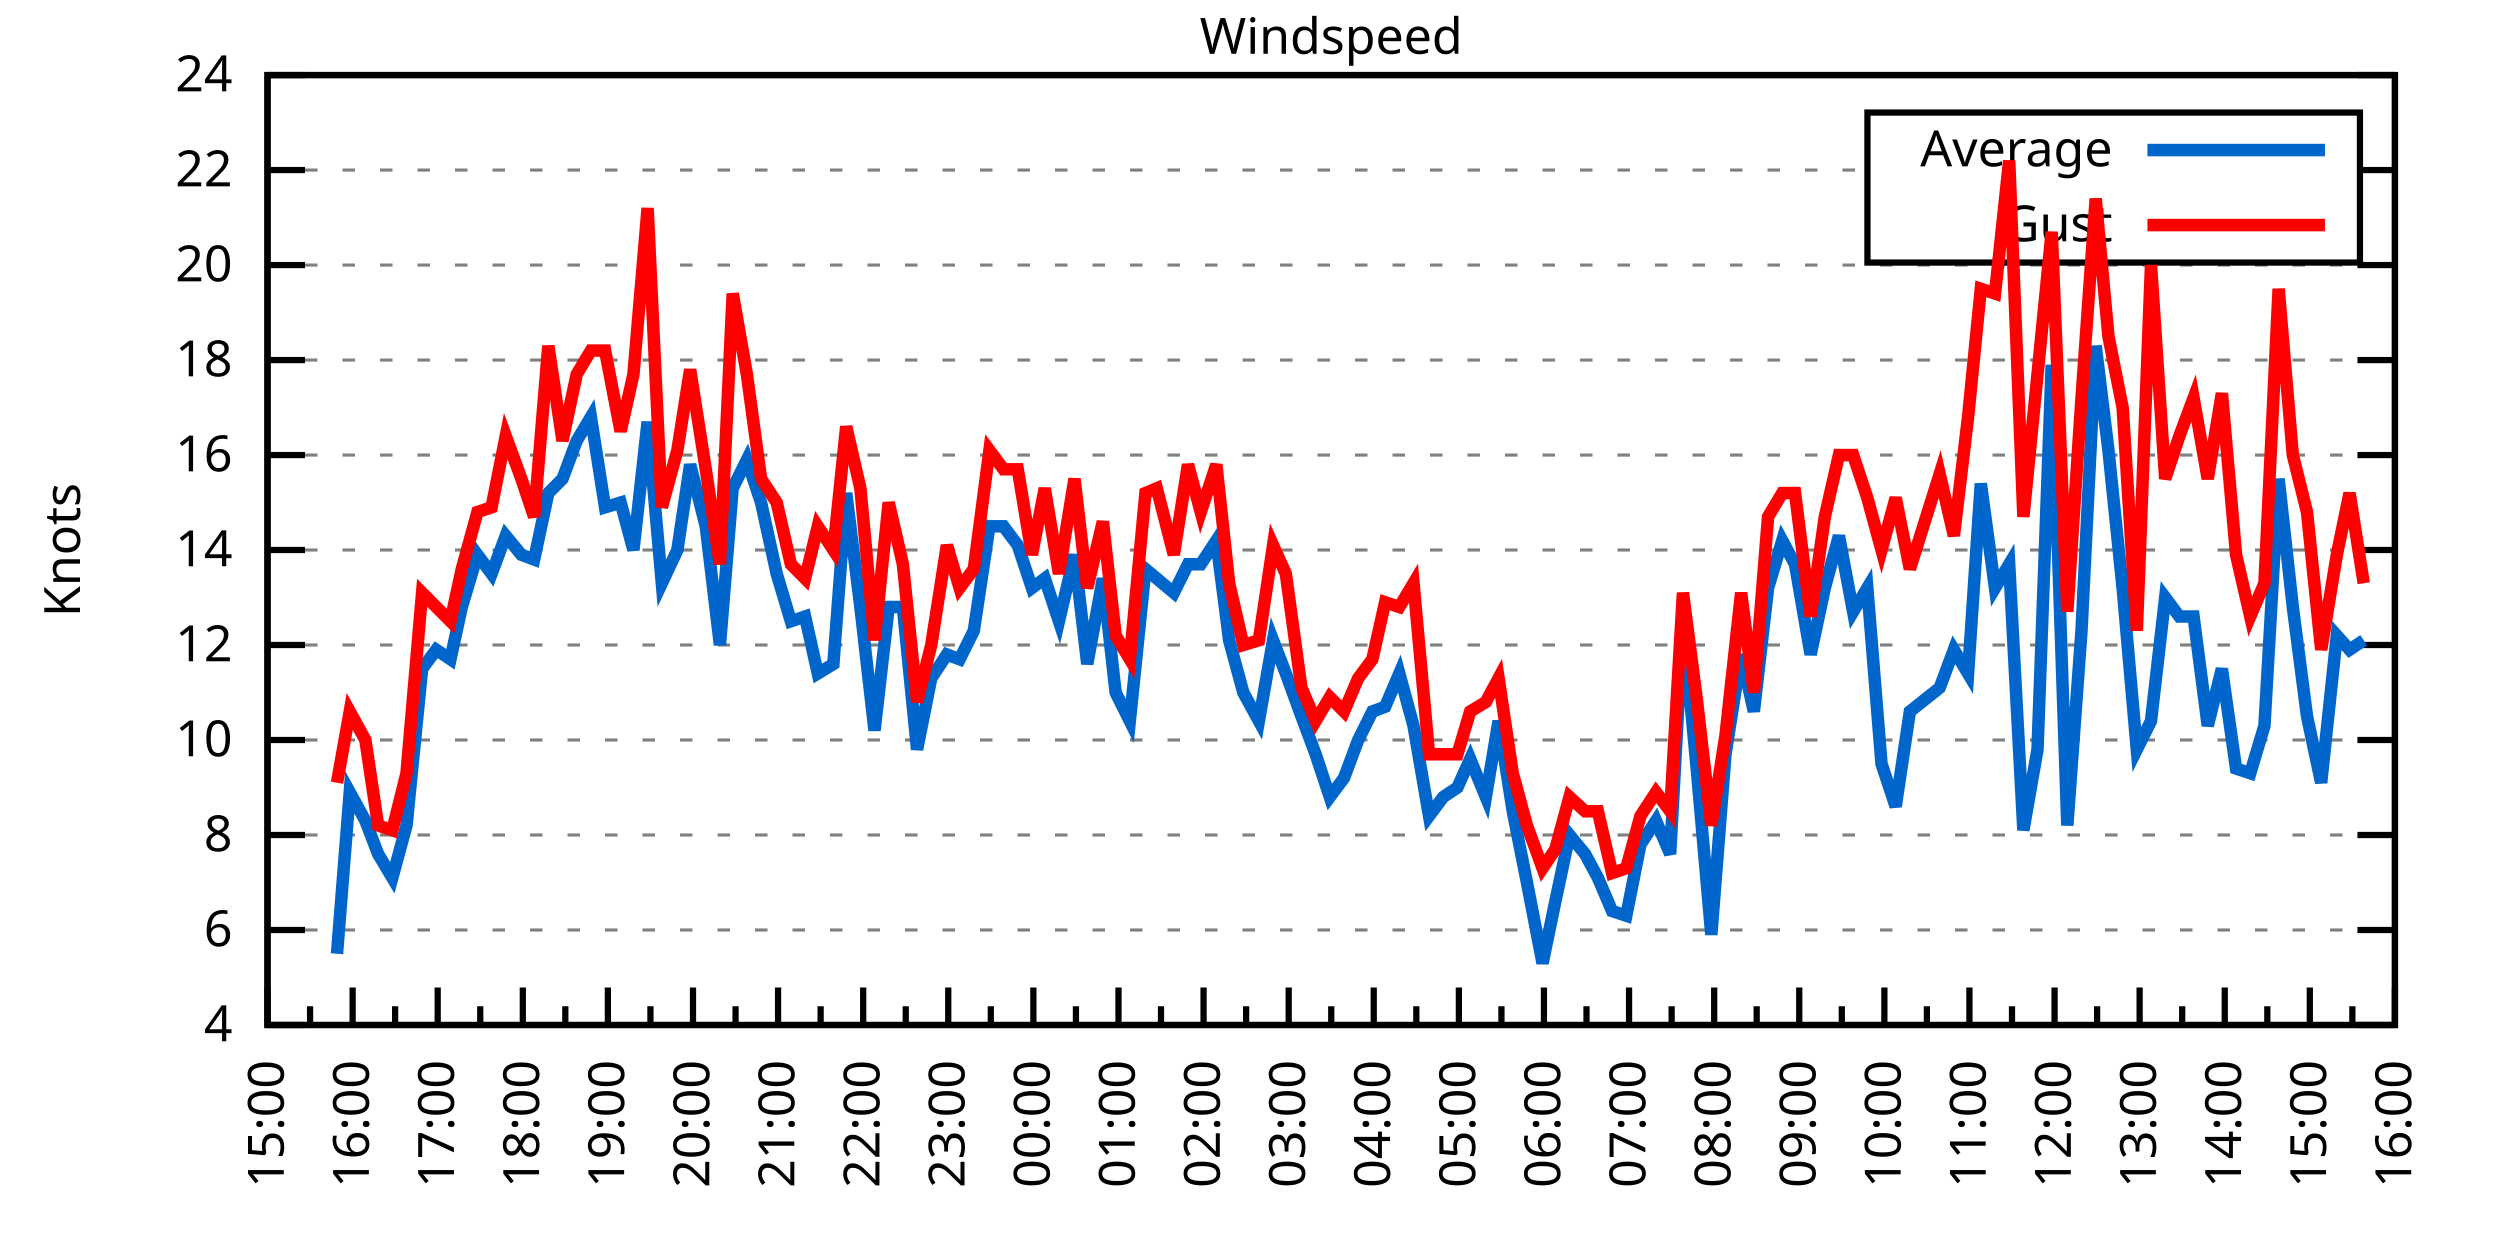
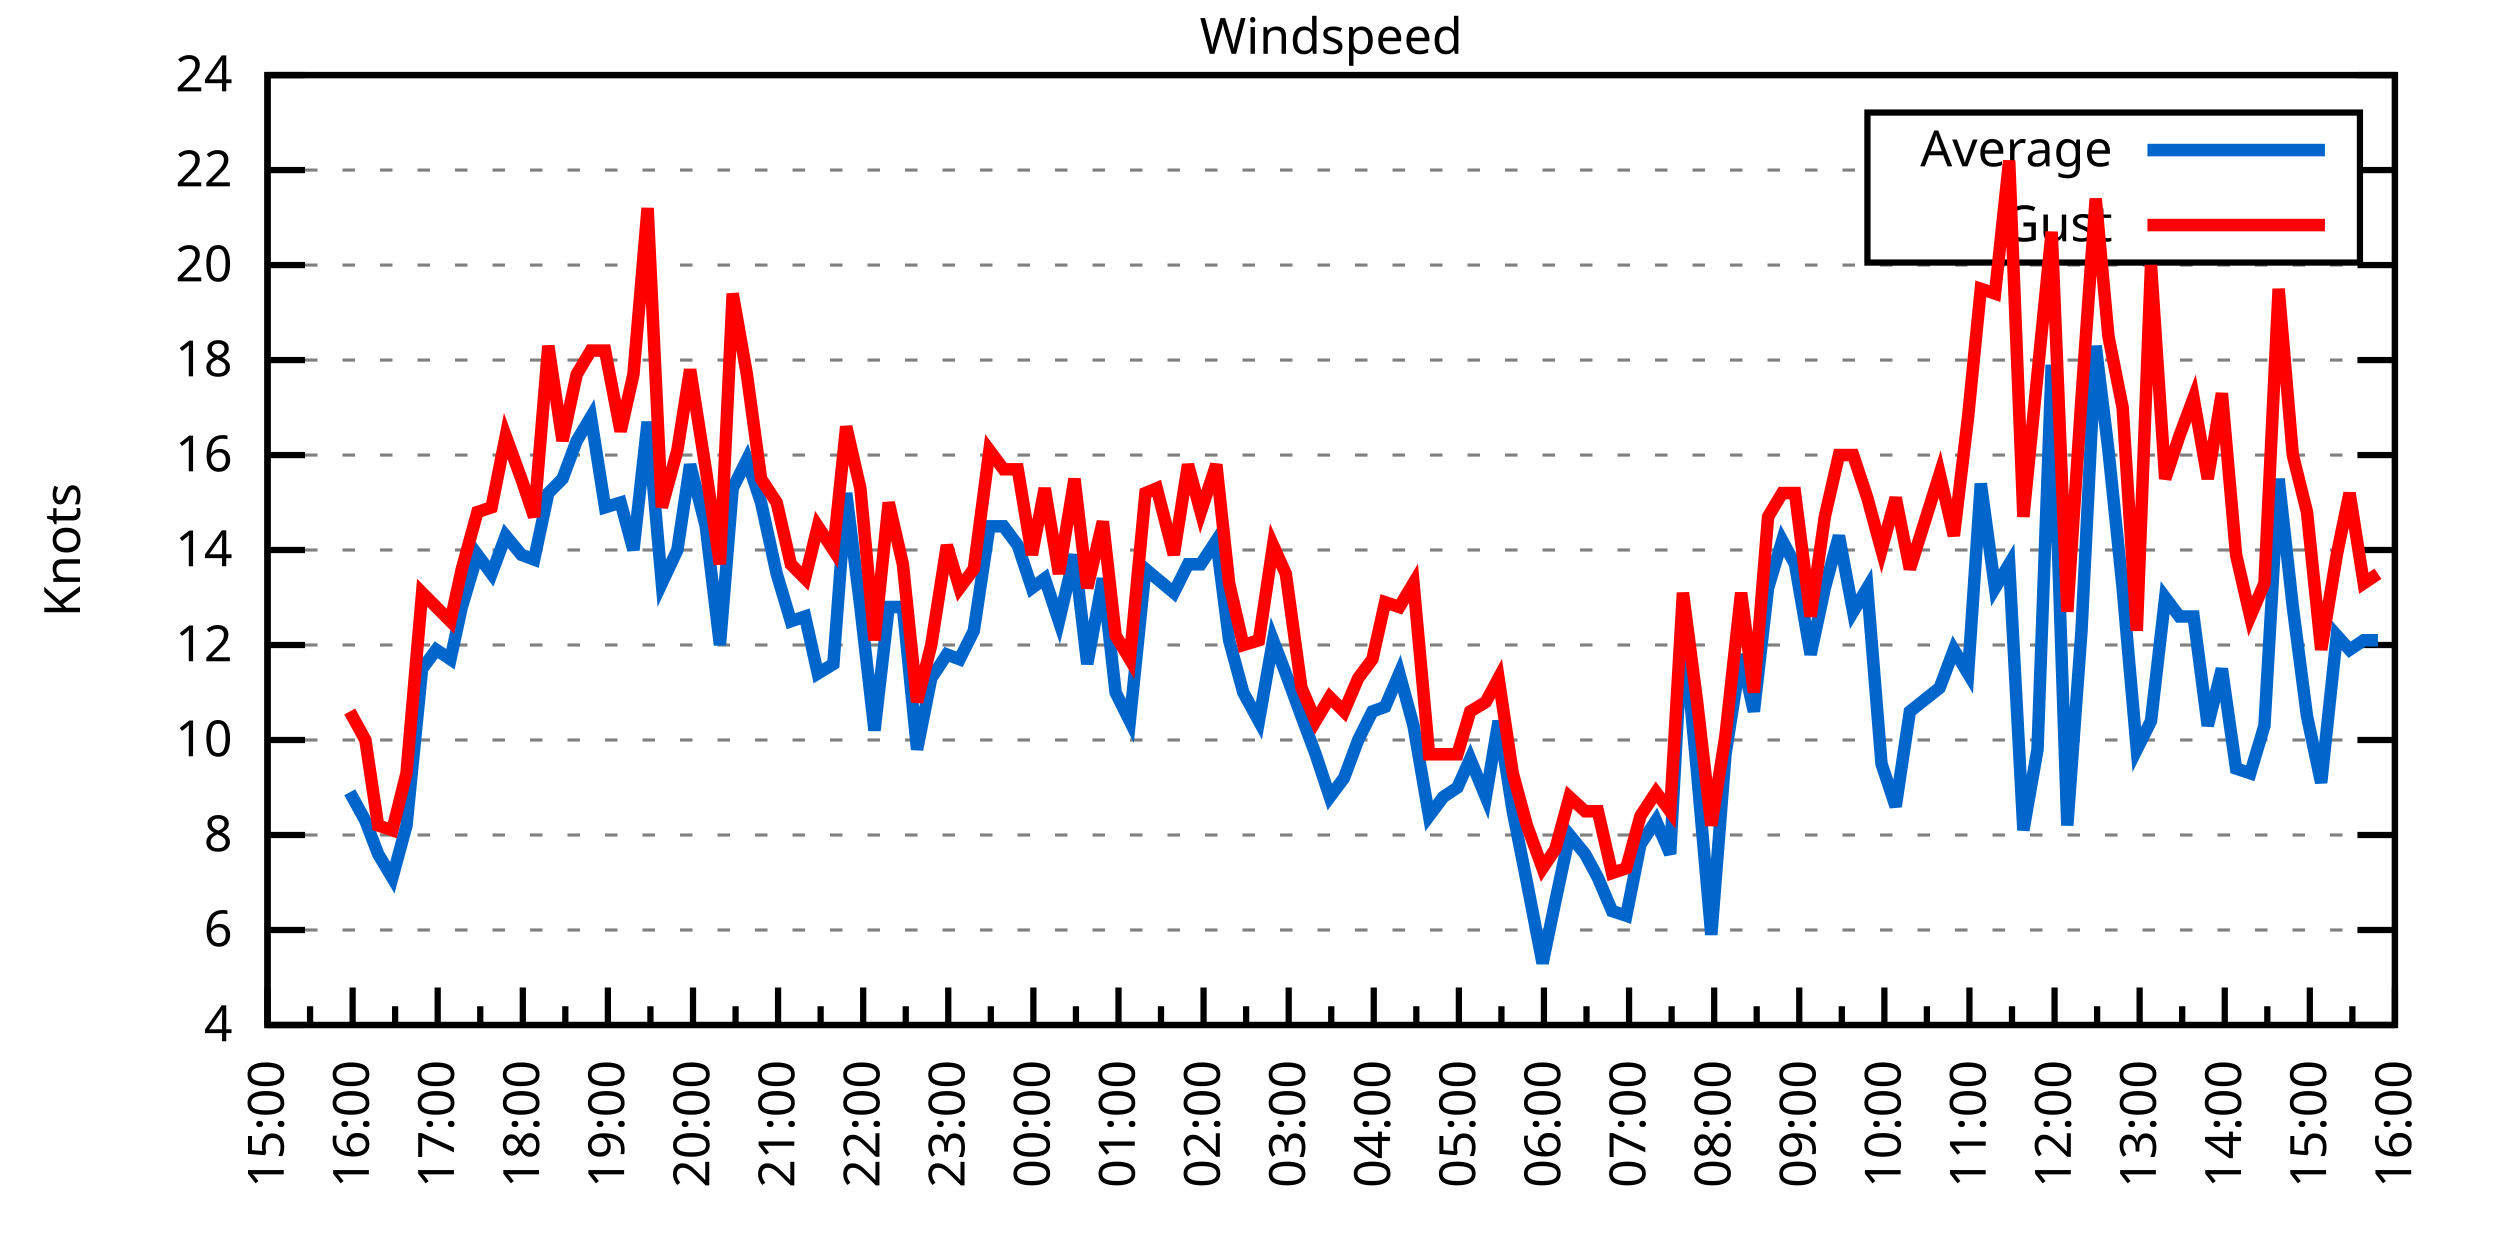
<svg xmlns="http://www.w3.org/2000/svg" xmlns:xlink="http://www.w3.org/1999/xlink" width="400" height="200" viewBox="0 0 400 200">
  <g id="gnuplot_canvas">
    <rect x="0" y="0" width="400" height="200" fill="none" />
    <defs>
      <circle id="gpDot" r="0.5" stroke-width="0.5" stroke="currentColor" />
      <path id="gpPt0" stroke-width="0.333" stroke="currentColor" d="M-1,0 h2 M0,-1 v2" />
      <path id="gpPt1" stroke-width="0.333" stroke="currentColor" d="M-1,-1 L1,1 M1,-1 L-1,1" />
      <path id="gpPt2" stroke-width="0.333" stroke="currentColor" d="M-1,0 L1,0 M0,-1 L0,1 M-1,-1 L1,1 M-1,1 L1,-1" />
      <rect id="gpPt3" stroke-width="0.333" stroke="currentColor" x="-1" y="-1" width="2" height="2" />
      <rect id="gpPt4" stroke-width="0.333" stroke="currentColor" fill="currentColor" x="-1" y="-1" width="2" height="2" />
      <circle id="gpPt5" stroke-width="0.333" stroke="currentColor" cx="0" cy="0" r="1" />
      <use xlink:href="#gpPt5" id="gpPt6" fill="currentColor" stroke="none" />
      <path id="gpPt7" stroke-width="0.333" stroke="currentColor" d="M0,-1.33 L-1.33,0.67 L1.33,0.67 z" />
      <use xlink:href="#gpPt7" id="gpPt8" fill="currentColor" stroke="none" />
      <use xlink:href="#gpPt7" id="gpPt9" stroke="currentColor" transform="rotate(180)" />
      <use xlink:href="#gpPt9" id="gpPt10" fill="currentColor" stroke="none" />
      <use xlink:href="#gpPt3" id="gpPt11" stroke="currentColor" transform="rotate(45)" />
      <use xlink:href="#gpPt11" id="gpPt12" fill="currentColor" stroke="none" />
      <path id="gpPt13" stroke-width="0.333" stroke="currentColor" d="M0,1.330 L1.265,0.411 L0.782,-1.067 L-0.782,-1.076 L-1.265,0.411 z" />
      <use xlink:href="#gpPt13" id="gpPt14" fill="currentColor" stroke="none" />
      <filter id="textbox" filterUnits="objectBoundingBox" x="0" y="0" height="1" width="1">
        <feFlood flood-color="white" flood-opacity="1" result="bgnd" />
        <feComposite in="SourceGraphic" in2="bgnd" operator="atop" />
      </filter>
      <filter id="greybox" filterUnits="objectBoundingBox" x="0" y="0" height="1" width="1">
        <feFlood flood-color="lightgrey" flood-opacity="1" result="grey" />
        <feComposite in="SourceGraphic" in2="grey" operator="atop" />
      </filter>
    </defs>
    <g fill="none" color="white" stroke="currentColor" stroke-width="1.00" stroke-linecap="butt" stroke-linejoin="miter">
</g>
    <g fill="none" color="black" stroke="currentColor" stroke-width="1.00" stroke-linecap="butt" stroke-linejoin="miter">
      <g stroke="none" shape-rendering="crispEdges">
        <polygon fill="rgb(255, 255, 255)" points="42.80,164.00 383.18,164.00 383.18,12.02 42.80,12.02 " />
      </g>
    </g>
    <g fill="none" color="black" stroke="currentColor" stroke-width="1.00" stroke-linecap="butt" stroke-linejoin="miter">
</g>
    <g fill="none" color="black" stroke="black" stroke-width="0.50" stroke-linecap="butt" stroke-linejoin="miter">
</g>
    <g fill="none" color="gray" stroke="currentColor" stroke-width="0.50" stroke-linecap="butt" stroke-linejoin="miter">
      <path stroke="gray" stroke-dasharray="2,4" class="gridline" d="M42.80,164.00 L383.19,164.00  " />
    </g>
    <g fill="none" color="gray" stroke="gray" stroke-width="1.00" stroke-linecap="butt" stroke-linejoin="miter">
</g>
    <g fill="none" color="black" stroke="currentColor" stroke-width="1.00" stroke-linecap="butt" stroke-linejoin="miter">
      <path stroke="black" d="M42.80,164.00 L48.80,164.00 M383.19,164.00 L377.19,164.00  " />
      <g transform="translate(37.20,166.60)" stroke="none" fill="black" font-family="Sans" font-size="8.00" text-anchor="end">
        <text>
          <tspan font-family="Sans"> 4</tspan>
        </text>
      </g>
    </g>
    <g fill="none" color="black" stroke="currentColor" stroke-width="1.00" stroke-linecap="butt" stroke-linejoin="miter">
</g>
    <g fill="none" color="black" stroke="black" stroke-width="0.50" stroke-linecap="butt" stroke-linejoin="miter">
</g>
    <g fill="none" color="gray" stroke="currentColor" stroke-width="0.50" stroke-linecap="butt" stroke-linejoin="miter">
      <path stroke="gray" stroke-dasharray="2,4" class="gridline" d="M42.80,148.80 L383.19,148.80  " />
    </g>
    <g fill="none" color="gray" stroke="gray" stroke-width="1.00" stroke-linecap="butt" stroke-linejoin="miter">
</g>
    <g fill="none" color="black" stroke="currentColor" stroke-width="1.00" stroke-linecap="butt" stroke-linejoin="miter">
      <path stroke="black" d="M42.80,148.80 L48.80,148.80 M383.19,148.80 L377.19,148.80  " />
      <g transform="translate(37.20,151.40)" stroke="none" fill="black" font-family="Sans" font-size="8.00" text-anchor="end">
        <text>
          <tspan font-family="Sans"> 6</tspan>
        </text>
      </g>
    </g>
    <g fill="none" color="black" stroke="currentColor" stroke-width="1.00" stroke-linecap="butt" stroke-linejoin="miter">
</g>
    <g fill="none" color="black" stroke="black" stroke-width="0.50" stroke-linecap="butt" stroke-linejoin="miter">
</g>
    <g fill="none" color="gray" stroke="currentColor" stroke-width="0.50" stroke-linecap="butt" stroke-linejoin="miter">
      <path stroke="gray" stroke-dasharray="2,4" class="gridline" d="M42.80,133.60 L383.19,133.60  " />
    </g>
    <g fill="none" color="gray" stroke="gray" stroke-width="1.00" stroke-linecap="butt" stroke-linejoin="miter">
</g>
    <g fill="none" color="black" stroke="currentColor" stroke-width="1.00" stroke-linecap="butt" stroke-linejoin="miter">
      <path stroke="black" d="M42.80,133.60 L48.80,133.60 M383.19,133.60 L377.19,133.60  " />
      <g transform="translate(37.20,136.20)" stroke="none" fill="black" font-family="Sans" font-size="8.00" text-anchor="end">
        <text>
          <tspan font-family="Sans"> 8</tspan>
        </text>
      </g>
    </g>
    <g fill="none" color="black" stroke="currentColor" stroke-width="1.00" stroke-linecap="butt" stroke-linejoin="miter">
</g>
    <g fill="none" color="black" stroke="black" stroke-width="0.50" stroke-linecap="butt" stroke-linejoin="miter">
</g>
    <g fill="none" color="gray" stroke="currentColor" stroke-width="0.50" stroke-linecap="butt" stroke-linejoin="miter">
      <path stroke="gray" stroke-dasharray="2,4" class="gridline" d="M42.80,118.40 L383.19,118.40  " />
    </g>
    <g fill="none" color="gray" stroke="gray" stroke-width="1.00" stroke-linecap="butt" stroke-linejoin="miter">
</g>
    <g fill="none" color="black" stroke="currentColor" stroke-width="1.00" stroke-linecap="butt" stroke-linejoin="miter">
      <path stroke="black" d="M42.80,118.40 L48.80,118.40 M383.19,118.40 L377.19,118.40  " />
      <g transform="translate(37.20,121.00)" stroke="none" fill="black" font-family="Sans" font-size="8.00" text-anchor="end">
        <text>
          <tspan font-family="Sans"> 10</tspan>
        </text>
      </g>
    </g>
    <g fill="none" color="black" stroke="currentColor" stroke-width="1.00" stroke-linecap="butt" stroke-linejoin="miter">
</g>
    <g fill="none" color="black" stroke="black" stroke-width="0.50" stroke-linecap="butt" stroke-linejoin="miter">
</g>
    <g fill="none" color="gray" stroke="currentColor" stroke-width="0.50" stroke-linecap="butt" stroke-linejoin="miter">
      <path stroke="gray" stroke-dasharray="2,4" class="gridline" d="M42.80,103.20 L383.19,103.20  " />
    </g>
    <g fill="none" color="gray" stroke="gray" stroke-width="1.00" stroke-linecap="butt" stroke-linejoin="miter">
</g>
    <g fill="none" color="black" stroke="currentColor" stroke-width="1.00" stroke-linecap="butt" stroke-linejoin="miter">
      <path stroke="black" d="M42.80,103.20 L48.80,103.20 M383.19,103.20 L377.19,103.20  " />
      <g transform="translate(37.20,105.80)" stroke="none" fill="black" font-family="Sans" font-size="8.00" text-anchor="end">
        <text>
          <tspan font-family="Sans"> 12</tspan>
        </text>
      </g>
    </g>
    <g fill="none" color="black" stroke="currentColor" stroke-width="1.00" stroke-linecap="butt" stroke-linejoin="miter">
</g>
    <g fill="none" color="black" stroke="black" stroke-width="0.50" stroke-linecap="butt" stroke-linejoin="miter">
</g>
    <g fill="none" color="gray" stroke="currentColor" stroke-width="0.50" stroke-linecap="butt" stroke-linejoin="miter">
      <path stroke="gray" stroke-dasharray="2,4" class="gridline" d="M42.80,88.00 L383.19,88.00  " />
    </g>
    <g fill="none" color="gray" stroke="gray" stroke-width="1.00" stroke-linecap="butt" stroke-linejoin="miter">
</g>
    <g fill="none" color="black" stroke="currentColor" stroke-width="1.00" stroke-linecap="butt" stroke-linejoin="miter">
      <path stroke="black" d="M42.80,88.00 L48.80,88.00 M383.19,88.00 L377.19,88.00  " />
      <g transform="translate(37.20,90.60)" stroke="none" fill="black" font-family="Sans" font-size="8.00" text-anchor="end">
        <text>
          <tspan font-family="Sans"> 14</tspan>
        </text>
      </g>
    </g>
    <g fill="none" color="black" stroke="currentColor" stroke-width="1.00" stroke-linecap="butt" stroke-linejoin="miter">
</g>
    <g fill="none" color="black" stroke="black" stroke-width="0.50" stroke-linecap="butt" stroke-linejoin="miter">
</g>
    <g fill="none" color="gray" stroke="currentColor" stroke-width="0.50" stroke-linecap="butt" stroke-linejoin="miter">
      <path stroke="gray" stroke-dasharray="2,4" class="gridline" d="M42.80,72.81 L383.19,72.81  " />
    </g>
    <g fill="none" color="gray" stroke="gray" stroke-width="1.00" stroke-linecap="butt" stroke-linejoin="miter">
</g>
    <g fill="none" color="black" stroke="currentColor" stroke-width="1.00" stroke-linecap="butt" stroke-linejoin="miter">
      <path stroke="black" d="M42.80,72.81 L48.80,72.81 M383.19,72.81 L377.19,72.81  " />
      <g transform="translate(37.20,75.41)" stroke="none" fill="black" font-family="Sans" font-size="8.00" text-anchor="end">
        <text>
          <tspan font-family="Sans"> 16</tspan>
        </text>
      </g>
    </g>
    <g fill="none" color="black" stroke="currentColor" stroke-width="1.00" stroke-linecap="butt" stroke-linejoin="miter">
</g>
    <g fill="none" color="black" stroke="black" stroke-width="0.50" stroke-linecap="butt" stroke-linejoin="miter">
</g>
    <g fill="none" color="gray" stroke="currentColor" stroke-width="0.50" stroke-linecap="butt" stroke-linejoin="miter">
      <path stroke="gray" stroke-dasharray="2,4" class="gridline" d="M42.80,57.61 L383.19,57.61  " />
    </g>
    <g fill="none" color="gray" stroke="gray" stroke-width="1.00" stroke-linecap="butt" stroke-linejoin="miter">
</g>
    <g fill="none" color="black" stroke="currentColor" stroke-width="1.00" stroke-linecap="butt" stroke-linejoin="miter">
      <path stroke="black" d="M42.80,57.61 L48.80,57.61 M383.19,57.61 L377.19,57.61  " />
      <g transform="translate(37.20,60.21)" stroke="none" fill="black" font-family="Sans" font-size="8.00" text-anchor="end">
        <text>
          <tspan font-family="Sans"> 18</tspan>
        </text>
      </g>
    </g>
    <g fill="none" color="black" stroke="currentColor" stroke-width="1.00" stroke-linecap="butt" stroke-linejoin="miter">
</g>
    <g fill="none" color="black" stroke="black" stroke-width="0.50" stroke-linecap="butt" stroke-linejoin="miter">
</g>
    <g fill="none" color="gray" stroke="currentColor" stroke-width="0.50" stroke-linecap="butt" stroke-linejoin="miter">
      <path stroke="gray" stroke-dasharray="2,4" class="gridline" d="M42.80,42.41 L383.19,42.41  " />
    </g>
    <g fill="none" color="gray" stroke="gray" stroke-width="1.00" stroke-linecap="butt" stroke-linejoin="miter">
</g>
    <g fill="none" color="black" stroke="currentColor" stroke-width="1.00" stroke-linecap="butt" stroke-linejoin="miter">
      <path stroke="black" d="M42.80,42.41 L48.80,42.41 M383.19,42.41 L377.19,42.41  " />
      <g transform="translate(37.20,45.01)" stroke="none" fill="black" font-family="Sans" font-size="8.00" text-anchor="end">
        <text>
          <tspan font-family="Sans"> 20</tspan>
        </text>
      </g>
    </g>
    <g fill="none" color="black" stroke="currentColor" stroke-width="1.00" stroke-linecap="butt" stroke-linejoin="miter">
</g>
    <g fill="none" color="black" stroke="black" stroke-width="0.50" stroke-linecap="butt" stroke-linejoin="miter">
</g>
    <g fill="none" color="gray" stroke="currentColor" stroke-width="0.50" stroke-linecap="butt" stroke-linejoin="miter">
      <path stroke="gray" stroke-dasharray="2,4" class="gridline" d="M42.80,27.21 L298.79,27.21 M377.59,27.21 L383.19,27.21  " />
    </g>
    <g fill="none" color="gray" stroke="gray" stroke-width="1.00" stroke-linecap="butt" stroke-linejoin="miter">
</g>
    <g fill="none" color="black" stroke="currentColor" stroke-width="1.00" stroke-linecap="butt" stroke-linejoin="miter">
      <path stroke="black" d="M42.80,27.21 L48.80,27.21 M383.19,27.21 L377.19,27.21  " />
      <g transform="translate(37.20,29.81)" stroke="none" fill="black" font-family="Sans" font-size="8.00" text-anchor="end">
        <text>
          <tspan font-family="Sans"> 22</tspan>
        </text>
      </g>
    </g>
    <g fill="none" color="black" stroke="currentColor" stroke-width="1.00" stroke-linecap="butt" stroke-linejoin="miter">
</g>
    <g fill="none" color="black" stroke="black" stroke-width="0.50" stroke-linecap="butt" stroke-linejoin="miter">
</g>
    <g fill="none" color="gray" stroke="currentColor" stroke-width="0.50" stroke-linecap="butt" stroke-linejoin="miter">
      <path stroke="gray" stroke-dasharray="2,4" class="gridline" d="M42.80,12.01 L383.19,12.01  " />
    </g>
    <g fill="none" color="gray" stroke="gray" stroke-width="1.00" stroke-linecap="butt" stroke-linejoin="miter">
</g>
    <g fill="none" color="black" stroke="currentColor" stroke-width="1.00" stroke-linecap="butt" stroke-linejoin="miter">
      <path stroke="black" d="M42.80,12.01 L48.80,12.01 M383.19,12.01 L377.19,12.01  " />
      <g transform="translate(37.20,14.61)" stroke="none" fill="black" font-family="Sans" font-size="8.00" text-anchor="end">
        <text>
          <tspan font-family="Sans"> 24</tspan>
        </text>
      </g>
    </g>
    <g fill="none" color="black" stroke="currentColor" stroke-width="1.00" stroke-linecap="butt" stroke-linejoin="miter">
      <path stroke="black" d="M42.80,164.00 L42.80,158.00  " />
      <g transform="translate(45.40,169.60) rotate(270)" stroke="none" fill="black" font-family="Sans" font-size="8.00" text-anchor="end">
        <text>
          <tspan font-family="Sans">15:00</tspan>
        </text>
      </g>
    </g>
    <g fill="none" color="black" stroke="currentColor" stroke-width="1.00" stroke-linecap="butt" stroke-linejoin="miter">
      <path stroke="black" d="M49.61,164.00 L49.61,161.00 M56.42,164.00 L56.42,158.00  " />
      <g transform="translate(59.02,169.60) rotate(270)" stroke="none" fill="black" font-family="Sans" font-size="8.00" text-anchor="end">
        <text>
          <tspan font-family="Sans">16:00</tspan>
        </text>
      </g>
    </g>
    <g fill="none" color="black" stroke="currentColor" stroke-width="1.00" stroke-linecap="butt" stroke-linejoin="miter">
      <path stroke="black" d="M63.22,164.00 L63.22,161.00 M70.03,164.00 L70.03,158.00  " />
      <g transform="translate(72.63,169.60) rotate(270)" stroke="none" fill="black" font-family="Sans" font-size="8.00" text-anchor="end">
        <text>
          <tspan font-family="Sans">17:00</tspan>
        </text>
      </g>
    </g>
    <g fill="none" color="black" stroke="currentColor" stroke-width="1.00" stroke-linecap="butt" stroke-linejoin="miter">
      <path stroke="black" d="M76.84,164.00 L76.84,161.00 M83.65,164.00 L83.65,158.00  " />
      <g transform="translate(86.25,169.60) rotate(270)" stroke="none" fill="black" font-family="Sans" font-size="8.00" text-anchor="end">
        <text>
          <tspan font-family="Sans">18:00</tspan>
        </text>
      </g>
    </g>
    <g fill="none" color="black" stroke="currentColor" stroke-width="1.00" stroke-linecap="butt" stroke-linejoin="miter">
      <path stroke="black" d="M90.45,164.00 L90.45,161.00 M97.26,164.00 L97.26,158.00  " />
      <g transform="translate(99.86,169.60) rotate(270)" stroke="none" fill="black" font-family="Sans" font-size="8.00" text-anchor="end">
        <text>
          <tspan font-family="Sans">19:00</tspan>
        </text>
      </g>
    </g>
    <g fill="none" color="black" stroke="currentColor" stroke-width="1.00" stroke-linecap="butt" stroke-linejoin="miter">
      <path stroke="black" d="M104.07,164.00 L104.07,161.00 M110.88,164.00 L110.88,158.00  " />
      <g transform="translate(113.48,169.60) rotate(270)" stroke="none" fill="black" font-family="Sans" font-size="8.00" text-anchor="end">
        <text>
          <tspan font-family="Sans">20:00</tspan>
        </text>
      </g>
    </g>
    <g fill="none" color="black" stroke="currentColor" stroke-width="1.00" stroke-linecap="butt" stroke-linejoin="miter">
      <path stroke="black" d="M117.69,164.00 L117.69,161.00 M124.49,164.00 L124.49,158.00  " />
      <g transform="translate(127.09,169.60) rotate(270)" stroke="none" fill="black" font-family="Sans" font-size="8.00" text-anchor="end">
        <text>
          <tspan font-family="Sans">21:00</tspan>
        </text>
      </g>
    </g>
    <g fill="none" color="black" stroke="currentColor" stroke-width="1.00" stroke-linecap="butt" stroke-linejoin="miter">
      <path stroke="black" d="M131.30,164.00 L131.30,161.00 M138.11,164.00 L138.11,158.00  " />
      <g transform="translate(140.71,169.60) rotate(270)" stroke="none" fill="black" font-family="Sans" font-size="8.00" text-anchor="end">
        <text>
          <tspan font-family="Sans">22:00</tspan>
        </text>
      </g>
    </g>
    <g fill="none" color="black" stroke="currentColor" stroke-width="1.00" stroke-linecap="butt" stroke-linejoin="miter">
      <path stroke="black" d="M144.92,164.00 L144.92,161.00 M151.72,164.00 L151.72,158.00  " />
      <g transform="translate(154.32,169.60) rotate(270)" stroke="none" fill="black" font-family="Sans" font-size="8.00" text-anchor="end">
        <text>
          <tspan font-family="Sans">23:00</tspan>
        </text>
      </g>
    </g>
    <g fill="none" color="black" stroke="currentColor" stroke-width="1.00" stroke-linecap="butt" stroke-linejoin="miter">
      <path stroke="black" d="M158.53,164.00 L158.53,161.00 M165.34,164.00 L165.34,158.00  " />
      <g transform="translate(167.94,169.60) rotate(270)" stroke="none" fill="black" font-family="Sans" font-size="8.00" text-anchor="end">
        <text>
          <tspan font-family="Sans">00:00</tspan>
        </text>
      </g>
    </g>
    <g fill="none" color="black" stroke="currentColor" stroke-width="1.00" stroke-linecap="butt" stroke-linejoin="miter">
      <path stroke="black" d="M172.15,164.00 L172.15,161.00 M178.96,164.00 L178.96,158.00  " />
      <g transform="translate(181.56,169.60) rotate(270)" stroke="none" fill="black" font-family="Sans" font-size="8.00" text-anchor="end">
        <text>
          <tspan font-family="Sans">01:00</tspan>
        </text>
      </g>
    </g>
    <g fill="none" color="black" stroke="currentColor" stroke-width="1.00" stroke-linecap="butt" stroke-linejoin="miter">
      <path stroke="black" d="M185.76,164.00 L185.76,161.00 M192.57,164.00 L192.57,158.00  " />
      <g transform="translate(195.17,169.60) rotate(270)" stroke="none" fill="black" font-family="Sans" font-size="8.00" text-anchor="end">
        <text>
          <tspan font-family="Sans">02:00</tspan>
        </text>
      </g>
    </g>
    <g fill="none" color="black" stroke="currentColor" stroke-width="1.00" stroke-linecap="butt" stroke-linejoin="miter">
      <path stroke="black" d="M199.38,164.00 L199.38,161.00 M206.19,164.00 L206.19,158.00  " />
      <g transform="translate(208.79,169.60) rotate(270)" stroke="none" fill="black" font-family="Sans" font-size="8.00" text-anchor="end">
        <text>
          <tspan font-family="Sans">03:00</tspan>
        </text>
      </g>
    </g>
    <g fill="none" color="black" stroke="currentColor" stroke-width="1.00" stroke-linecap="butt" stroke-linejoin="miter">
      <path stroke="black" d="M213.00,164.00 L213.00,161.00 M219.80,164.00 L219.80,158.00  " />
      <g transform="translate(222.40,169.60) rotate(270)" stroke="none" fill="black" font-family="Sans" font-size="8.00" text-anchor="end">
        <text>
          <tspan font-family="Sans">04:00</tspan>
        </text>
      </g>
    </g>
    <g fill="none" color="black" stroke="currentColor" stroke-width="1.00" stroke-linecap="butt" stroke-linejoin="miter">
      <path stroke="black" d="M226.61,164.00 L226.61,161.00 M233.42,164.00 L233.42,158.00  " />
      <g transform="translate(236.02,169.60) rotate(270)" stroke="none" fill="black" font-family="Sans" font-size="8.00" text-anchor="end">
        <text>
          <tspan font-family="Sans">05:00</tspan>
        </text>
      </g>
    </g>
    <g fill="none" color="black" stroke="currentColor" stroke-width="1.00" stroke-linecap="butt" stroke-linejoin="miter">
      <path stroke="black" d="M240.23,164.00 L240.23,161.00 M247.03,164.00 L247.03,158.00  " />
      <g transform="translate(249.63,169.60) rotate(270)" stroke="none" fill="black" font-family="Sans" font-size="8.00" text-anchor="end">
        <text>
          <tspan font-family="Sans">06:00</tspan>
        </text>
      </g>
    </g>
    <g fill="none" color="black" stroke="currentColor" stroke-width="1.00" stroke-linecap="butt" stroke-linejoin="miter">
      <path stroke="black" d="M253.84,164.00 L253.84,161.00 M260.65,164.00 L260.65,158.00  " />
      <g transform="translate(263.25,169.60) rotate(270)" stroke="none" fill="black" font-family="Sans" font-size="8.00" text-anchor="end">
        <text>
          <tspan font-family="Sans">07:00</tspan>
        </text>
      </g>
    </g>
    <g fill="none" color="black" stroke="currentColor" stroke-width="1.00" stroke-linecap="butt" stroke-linejoin="miter">
      <path stroke="black" d="M267.46,164.00 L267.46,161.00 M274.27,164.00 L274.27,158.00  " />
      <g transform="translate(276.87,169.60) rotate(270)" stroke="none" fill="black" font-family="Sans" font-size="8.00" text-anchor="end">
        <text>
          <tspan font-family="Sans">08:00</tspan>
        </text>
      </g>
    </g>
    <g fill="none" color="black" stroke="currentColor" stroke-width="1.00" stroke-linecap="butt" stroke-linejoin="miter">
      <path stroke="black" d="M281.07,164.00 L281.07,161.00 M287.88,164.00 L287.88,158.00  " />
      <g transform="translate(290.48,169.60) rotate(270)" stroke="none" fill="black" font-family="Sans" font-size="8.00" text-anchor="end">
        <text>
          <tspan font-family="Sans">09:00</tspan>
        </text>
      </g>
    </g>
    <g fill="none" color="black" stroke="currentColor" stroke-width="1.00" stroke-linecap="butt" stroke-linejoin="miter">
      <path stroke="black" d="M294.69,164.00 L294.69,161.00 M301.50,164.00 L301.50,158.00  " />
      <g transform="translate(304.10,169.60) rotate(270)" stroke="none" fill="black" font-family="Sans" font-size="8.00" text-anchor="end">
        <text>
          <tspan font-family="Sans">10:00</tspan>
        </text>
      </g>
    </g>
    <g fill="none" color="black" stroke="currentColor" stroke-width="1.00" stroke-linecap="butt" stroke-linejoin="miter">
      <path stroke="black" d="M308.30,164.00 L308.30,161.00 M315.11,164.00 L315.11,158.00  " />
      <g transform="translate(317.71,169.60) rotate(270)" stroke="none" fill="black" font-family="Sans" font-size="8.00" text-anchor="end">
        <text>
          <tspan font-family="Sans">11:00</tspan>
        </text>
      </g>
    </g>
    <g fill="none" color="black" stroke="currentColor" stroke-width="1.00" stroke-linecap="butt" stroke-linejoin="miter">
      <path stroke="black" d="M321.92,164.00 L321.92,161.00 M328.73,164.00 L328.73,158.00  " />
      <g transform="translate(331.33,169.60) rotate(270)" stroke="none" fill="black" font-family="Sans" font-size="8.00" text-anchor="end">
        <text>
          <tspan font-family="Sans">12:00</tspan>
        </text>
      </g>
    </g>
    <g fill="none" color="black" stroke="currentColor" stroke-width="1.00" stroke-linecap="butt" stroke-linejoin="miter">
      <path stroke="black" d="M335.54,164.00 L335.54,161.00 M342.34,164.00 L342.34,158.00  " />
      <g transform="translate(344.94,169.60) rotate(270)" stroke="none" fill="black" font-family="Sans" font-size="8.00" text-anchor="end">
        <text>
          <tspan font-family="Sans">13:00</tspan>
        </text>
      </g>
    </g>
    <g fill="none" color="black" stroke="currentColor" stroke-width="1.00" stroke-linecap="butt" stroke-linejoin="miter">
      <path stroke="black" d="M349.15,164.00 L349.15,161.00 M355.96,164.00 L355.96,158.00  " />
      <g transform="translate(358.56,169.60) rotate(270)" stroke="none" fill="black" font-family="Sans" font-size="8.00" text-anchor="end">
        <text>
          <tspan font-family="Sans">14:00</tspan>
        </text>
      </g>
    </g>
    <g fill="none" color="black" stroke="currentColor" stroke-width="1.00" stroke-linecap="butt" stroke-linejoin="miter">
      <path stroke="black" d="M362.77,164.00 L362.77,161.00 M369.57,164.00 L369.57,158.00  " />
      <g transform="translate(372.17,169.60) rotate(270)" stroke="none" fill="black" font-family="Sans" font-size="8.00" text-anchor="end">
        <text>
          <tspan font-family="Sans">15:00</tspan>
        </text>
      </g>
    </g>
    <g fill="none" color="black" stroke="currentColor" stroke-width="1.00" stroke-linecap="butt" stroke-linejoin="miter">
      <path stroke="black" d="M376.38,164.00 L376.38,161.00 M383.19,164.00 L383.19,158.00  " />
      <g transform="translate(385.79,169.60) rotate(270)" stroke="none" fill="black" font-family="Sans" font-size="8.00" text-anchor="end">
        <text>
          <tspan font-family="Sans">16:00</tspan>
        </text>
      </g>
    </g>
    <g fill="none" color="black" stroke="currentColor" stroke-width="1.00" stroke-linecap="butt" stroke-linejoin="miter">
</g>
    <g fill="none" color="black" stroke="currentColor" stroke-width="1.00" stroke-linecap="butt" stroke-linejoin="miter">
      <path stroke="black" d="M42.80,12.01 L42.80,164.00 L383.19,164.00 L383.19,12.01 L42.80,12.01 Z  " />
    </g>
    <g fill="none" color="black" stroke="currentColor" stroke-width="1.00" stroke-linecap="butt" stroke-linejoin="miter">
      <g transform="translate(12.80,88.01) rotate(270)" stroke="none" fill="black" font-family="Sans" font-size="8.00" text-anchor="middle">
        <text>
          <tspan font-family="Sans">Knots</tspan>
        </text>
      </g>
    </g>
    <g fill="none" color="black" stroke="currentColor" stroke-width="1.00" stroke-linecap="butt" stroke-linejoin="miter">
</g>
    <g fill="none" color="black" stroke="currentColor" stroke-width="1.00" stroke-linecap="butt" stroke-linejoin="miter">
      <path stroke="black" d="M298.79,42.01 L298.79,18.01 L377.59,18.01 L377.59,42.01 L298.79,42.01 Z  " />
    </g>
    <g id="Windspeed_plot_1">
      <g fill="none" color="white" stroke="black" stroke-width="2.00" stroke-linecap="butt" stroke-linejoin="miter">
</g>
      <g fill="none" color="black" stroke="currentColor" stroke-width="2.00" stroke-linecap="butt" stroke-linejoin="miter">
        <g transform="translate(337.99,26.61)" stroke="none" fill="black" font-family="Sans" font-size="8.00" text-anchor="end">
          <text>
            <tspan font-family="Sans">Average</tspan>
          </text>
        </g>
      </g>
      <g fill="none" color="black" stroke="currentColor" stroke-width="2.00" stroke-linecap="butt" stroke-linejoin="miter">
-         <path stroke="rgb(  0, 102, 204)" d="M343.59,24.01 L371.99,24.01 M53.92,152.60 L55.96,126.76 L58.46,131.32 L60.50,136.64 L62.77,140.44 L65.04,132.08   L67.54,107.00 L69.80,103.96 L72.07,105.48 L73.89,97.12 L76.39,88.76 L78.65,91.80 L80.92,85.73 L83.42,88.76   L85.46,89.52 L87.73,78.89 L90.00,76.61 L92.27,70.53 L94.54,66.73 L96.81,81.17 L99.30,80.41 L101.35,88.00   L103.62,67.49 L105.89,93.32 L108.38,88.00 L110.42,74.33 L112.92,84.21 L115.19,103.20 L117.23,78.13 L119.50,73.57   L121.77,80.41 L124.27,91.80 L126.54,99.40 L128.81,98.64 L130.85,107.76 L133.34,106.24 L135.39,78.89 L137.66,97.12   L139.92,116.88 L142.19,97.12 L144.46,97.12 L146.73,119.92 L149.00,108.52 L151.50,104.72 L153.54,105.48 L155.81,100.92   L158.31,84.21 L160.57,84.21 L162.84,87.25 L165.11,94.08 L167.16,92.56 L169.43,99.40 L171.92,88.76 L173.96,106.24   L176.46,92.56 L178.50,110.80 L180.77,115.36 L183.27,91.04 L185.08,92.56 L187.81,94.84 L190.08,90.28 L192.12,90.28   L194.61,86.49 L196.66,102.44 L198.93,110.80 L201.42,115.36 L203.69,102.44 L205.73,107.76 L208.23,114.60 L210.50,120.68   L212.77,127.52 L215.04,124.48 L217.31,118.40 L219.58,113.84 L221.62,113.08 L223.89,107.76 L226.16,116.12 L228.65,130.56   L230.92,127.52 L233.19,126.00 L235.23,121.44 L237.73,127.52 L239.77,115.36 L242.04,129.80 L244.31,141.20 L246.81,154.12   L248.85,144.24 L251.12,133.60 L253.61,136.64 L255.66,140.44 L257.93,145.76 L260.20,146.52 L262.47,135.12 L264.96,131.32   L267.23,136.64 L269.27,99.40 L271.54,123.72 L273.81,149.56 L276.08,120.68 L278.58,104.72 L280.62,113.84 L282.89,94.08   L285.16,86.49 L287.20,90.28 L289.70,104.72 L291.97,94.08 L294.23,85.73 L296.50,97.88 L298.77,94.08 L301.04,122.20   L303.31,129.04 L305.58,113.84 L310.35,110.04 L312.62,103.96 L314.89,107.76 L316.93,77.37 L319.20,94.08 L321.47,90.28   L323.74,132.84 L326.00,119.92 L328.27,58.37 L330.77,132.08 L333.04,100.92 L335.31,55.33 L337.35,72.05 L339.62,94.08   L341.89,119.92 L344.16,115.36 L346.43,95.60 L348.70,98.64 L350.97,98.64 L353.24,116.12 L355.50,107.00 L357.77,122.96   L360.04,123.72 L362.31,116.12 L364.58,76.61 L366.85,97.12 L369.12,114.60 L371.39,125.24 L373.89,101.68 L375.93,103.96   L378.20,102.44  " />
+         <path stroke="rgb(  0, 102, 204)" d="M343.59,24.01 L371.99,24.01 M55.96,126.76 L58.46,131.32 L60.50,136.64 L62.77,140.44 L65.04,132.08 L67.54,107.00   L69.80,103.96 L72.07,105.48 L73.89,97.12 L76.39,88.76 L78.65,91.80 L80.92,85.73 L83.42,88.76 L85.46,89.52   L87.73,78.89 L90.00,76.61 L92.27,70.53 L94.54,66.73 L96.81,81.17 L99.30,80.41 L101.35,88.00 L103.62,67.49   L105.89,93.32 L108.38,88.00 L110.42,74.33 L112.92,84.21 L115.19,103.20 L117.23,78.13 L119.50,73.57 L121.77,80.41   L124.27,91.80 L126.54,99.40 L128.81,98.64 L130.85,107.76 L133.34,106.24 L135.39,78.89 L137.66,97.12 L139.92,116.88   L142.19,97.12 L144.46,97.12 L146.73,119.92 L149.00,108.52 L151.50,104.72 L153.54,105.48 L155.81,100.92 L158.31,84.21   L160.57,84.21 L162.84,87.25 L165.11,94.08 L167.16,92.56 L169.43,99.40 L171.92,88.76 L173.96,106.24 L176.46,92.56   L178.50,110.80 L180.77,115.36 L183.27,91.04 L185.08,92.56 L187.81,94.84 L190.08,90.28 L192.12,90.28 L194.61,86.49   L196.66,102.44 L198.93,110.80 L201.42,115.36 L203.69,102.44 L205.73,107.76 L208.23,114.60 L210.50,120.68 L212.77,127.52   L215.04,124.48 L217.31,118.40 L219.58,113.84 L221.62,113.08 L223.89,107.76 L226.16,116.12 L228.65,130.56 L230.92,127.52   L233.19,126.00 L235.23,121.44 L237.73,127.52 L239.77,115.36 L242.04,129.80 L244.31,141.20 L246.81,154.12 L248.85,144.24   L251.12,133.60 L253.61,136.64 L255.66,140.44 L257.93,145.76 L260.20,146.52 L262.47,135.12 L264.96,131.32 L267.23,136.64   L269.27,99.40 L271.54,123.72 L273.81,149.56 L276.08,120.68 L278.58,104.72 L280.62,113.84 L282.89,94.08 L285.16,86.49   L287.20,90.28 L289.70,104.72 L291.97,94.08 L294.23,85.73 L296.50,97.88 L298.77,94.08 L301.04,122.20 L303.31,129.04   L305.58,113.84 L310.35,110.04 L312.62,103.96 L314.89,107.76 L316.93,77.37 L319.20,94.08 L321.47,90.28 L323.74,132.84   L326.00,119.92 L328.27,58.37 L330.77,132.08 L333.04,100.92 L335.31,55.33 L337.35,72.05 L339.62,94.08 L341.89,119.92   L344.16,115.36 L346.43,95.60 L348.70,98.64 L350.97,98.64 L353.24,116.12 L355.50,107.00 L357.77,122.96 L360.04,123.72   L362.31,116.12 L364.58,76.61 L366.85,97.12 L369.12,114.60 L371.39,125.24 L373.89,101.68 L375.93,103.96 L378.20,102.44   L380.47,102.44  " />
      </g>
    </g>
    <g id="Windspeed_plot_2">
      <g fill="none" color="black" stroke="currentColor" stroke-width="2.00" stroke-linecap="butt" stroke-linejoin="miter">
        <g transform="translate(337.99,38.61)" stroke="none" fill="black" font-family="Sans" font-size="8.00" text-anchor="end">
          <text>
            <tspan font-family="Sans">Gust</tspan>
          </text>
        </g>
      </g>
      <g fill="none" color="black" stroke="currentColor" stroke-width="2.00" stroke-linecap="butt" stroke-linejoin="miter">
-         <path stroke="rgb(255,   0,   0)" d="M343.59,36.01 L371.99,36.01 M53.92,125.24 L55.96,113.84 L58.46,118.40 L60.50,132.08 L62.77,132.84 L65.04,123.72   L67.54,94.84 L69.80,97.12 L72.07,99.40 L73.89,91.04 L76.39,81.93 L78.65,81.17 L80.92,69.77 L83.42,76.61   L85.46,82.69 L87.73,55.33 L90.00,70.53 L92.27,59.89 L94.54,56.09 L96.81,56.09 L99.30,69.01 L101.35,59.89   L103.62,33.29 L105.89,81.17 L108.38,72.05 L110.42,59.13 L112.92,75.09 L115.19,90.28 L117.23,46.97 L119.50,59.89   L121.77,76.61 L124.27,80.41 L126.54,90.28 L128.81,92.56 L130.85,84.21 L133.34,88.00 L135.39,68.25 L137.66,78.13   L139.92,102.44 L142.19,80.41 L144.46,90.28 L146.73,112.32 L149.00,103.20 L151.50,87.25 L153.54,94.08 L155.81,91.04   L158.31,72.05 L160.57,75.09 L162.84,75.09 L165.11,88.76 L167.16,78.13 L169.43,91.80 L171.92,76.61 L173.96,94.08   L176.46,83.45 L178.50,101.68 L180.77,105.48 L183.27,78.89 L185.08,78.13 L187.81,88.76 L190.08,74.33 L192.12,81.93   L194.61,74.33 L196.66,93.32 L198.93,103.20 L201.42,102.44 L203.69,87.25 L205.73,91.80 L208.23,110.04 L210.50,115.36   L212.77,111.56 L215.04,113.84 L217.31,108.52 L219.58,105.48 L221.62,96.36 L223.89,97.12 L226.16,93.32 L228.65,120.68   L230.92,120.68 L233.19,120.68 L235.23,113.84 L237.73,112.32 L239.77,108.52 L242.04,123.72 L244.31,132.08 L246.81,138.92   L248.85,135.88 L251.12,127.52 L253.61,129.80 L255.66,129.80 L257.93,139.68 L260.20,138.92 L262.47,130.56 L264.96,126.76   L267.23,129.80 L269.27,94.84 L271.54,112.32 L273.81,132.08 L276.08,117.64 L278.58,94.84 L280.62,110.80 L282.89,82.69   L285.16,78.89 L287.20,78.89 L289.70,98.64 L291.97,82.69 L294.23,72.81 L296.50,72.81 L298.77,79.65 L301.04,88.00   L303.31,79.65 L305.58,91.04 L310.35,75.85 L312.62,85.73 L314.89,66.73 L316.93,46.21 L319.20,46.97 L321.47,25.69   L323.74,82.69 L326.00,59.89 L328.27,37.09 L330.77,97.88 L333.04,63.69 L335.31,31.77 L337.35,53.81 L339.62,65.21   L341.89,100.92 L344.16,42.41 L346.43,76.61 L348.70,69.77 L350.97,63.69 L353.24,76.61 L355.50,62.93 L357.77,88.76   L360.04,98.64 L362.31,93.32 L364.58,46.21 L366.85,72.81 L369.12,81.93 L371.39,103.96 L373.89,88.76 L375.93,78.89   L378.20,93.32  " />
+         <path stroke="rgb(255,   0,   0)" d="M343.59,36.01 L371.99,36.01 M55.96,113.84 L58.46,118.40 L60.50,132.08 L62.77,132.84 L65.04,123.72 L67.54,94.84   L69.80,97.12 L72.07,99.40 L73.89,91.04 L76.39,81.93 L78.65,81.17 L80.92,69.77 L83.42,76.61 L85.46,82.69   L87.73,55.33 L90.00,70.53 L92.27,59.89 L94.54,56.09 L96.81,56.09 L99.30,69.01 L101.35,59.89 L103.62,33.29   L105.89,81.17 L108.38,72.05 L110.42,59.13 L112.92,75.09 L115.19,90.28 L117.23,46.97 L119.50,59.89 L121.77,76.61   L124.27,80.41 L126.54,90.28 L128.81,92.56 L130.85,84.21 L133.34,88.00 L135.39,68.25 L137.66,78.13 L139.92,102.44   L142.19,80.41 L144.46,90.28 L146.73,112.32 L149.00,103.20 L151.50,87.25 L153.54,94.08 L155.81,91.04 L158.31,72.05   L160.57,75.09 L162.84,75.09 L165.11,88.76 L167.16,78.13 L169.43,91.80 L171.92,76.61 L173.96,94.08 L176.46,83.45   L178.50,101.68 L180.77,105.48 L183.27,78.89 L185.08,78.13 L187.81,88.76 L190.08,74.33 L192.12,81.93 L194.61,74.33   L196.66,93.32 L198.93,103.20 L201.42,102.44 L203.69,87.25 L205.73,91.80 L208.23,110.04 L210.50,115.36 L212.77,111.56   L215.04,113.84 L217.31,108.52 L219.58,105.48 L221.62,96.36 L223.89,97.12 L226.16,93.32 L228.65,120.68 L230.92,120.68   L233.19,120.68 L235.23,113.84 L237.73,112.32 L239.77,108.52 L242.04,123.72 L244.31,132.08 L246.81,138.92 L248.85,135.88   L251.12,127.52 L253.61,129.80 L255.66,129.80 L257.93,139.68 L260.20,138.92 L262.47,130.56 L264.96,126.76 L267.23,129.80   L269.27,94.84 L271.54,112.32 L273.81,132.08 L276.08,117.64 L278.58,94.84 L280.62,110.80 L282.89,82.69 L285.16,78.89   L287.20,78.89 L289.70,98.64 L291.97,82.69 L294.23,72.81 L296.50,72.81 L298.77,79.65 L301.04,88.00 L303.31,79.65   L305.58,91.04 L310.35,75.85 L312.62,85.73 L314.89,66.73 L316.93,46.21 L319.20,46.97 L321.47,25.69 L323.74,82.69   L326.00,59.89 L328.27,37.09 L330.77,97.88 L333.04,63.69 L335.31,31.77 L337.35,53.81 L339.62,65.21 L341.89,100.92   L344.16,42.41 L346.43,76.61 L348.70,69.77 L350.97,63.69 L353.24,76.61 L355.50,62.93 L357.77,88.76 L360.04,98.64   L362.31,93.32 L364.58,46.21 L366.85,72.81 L369.12,81.93 L371.39,103.96 L373.89,88.76 L375.93,78.89 L378.20,93.32   L380.47,91.80  " />
      </g>
    </g>
    <g fill="none" color="black" stroke="currentColor" stroke-width="2.00" stroke-linecap="butt" stroke-linejoin="miter">
</g>
    <g fill="none" color="black" stroke="black" stroke-width="1.00" stroke-linecap="butt" stroke-linejoin="miter">
</g>
    <g fill="none" color="black" stroke="currentColor" stroke-width="1.00" stroke-linecap="butt" stroke-linejoin="miter">
      <path stroke="black" d="M42.80,12.01 L42.80,164.00 L383.19,164.00 L383.19,12.01 L42.80,12.01 Z  " />
    </g>
    <g fill="none" color="black" stroke="currentColor" stroke-width="1.00" stroke-linecap="butt" stroke-linejoin="miter">
      <g transform="translate(212.99,8.61)" stroke="none" fill="black" font-family="Sans" font-size="8.00" text-anchor="middle">
        <text>
          <tspan font-family="Sans">Windspeed</tspan>
        </text>
      </g>
    </g>
    <g fill="none" color="black" stroke="currentColor" stroke-width="1.00" stroke-linecap="butt" stroke-linejoin="miter">
</g>
  </g>
</svg>
